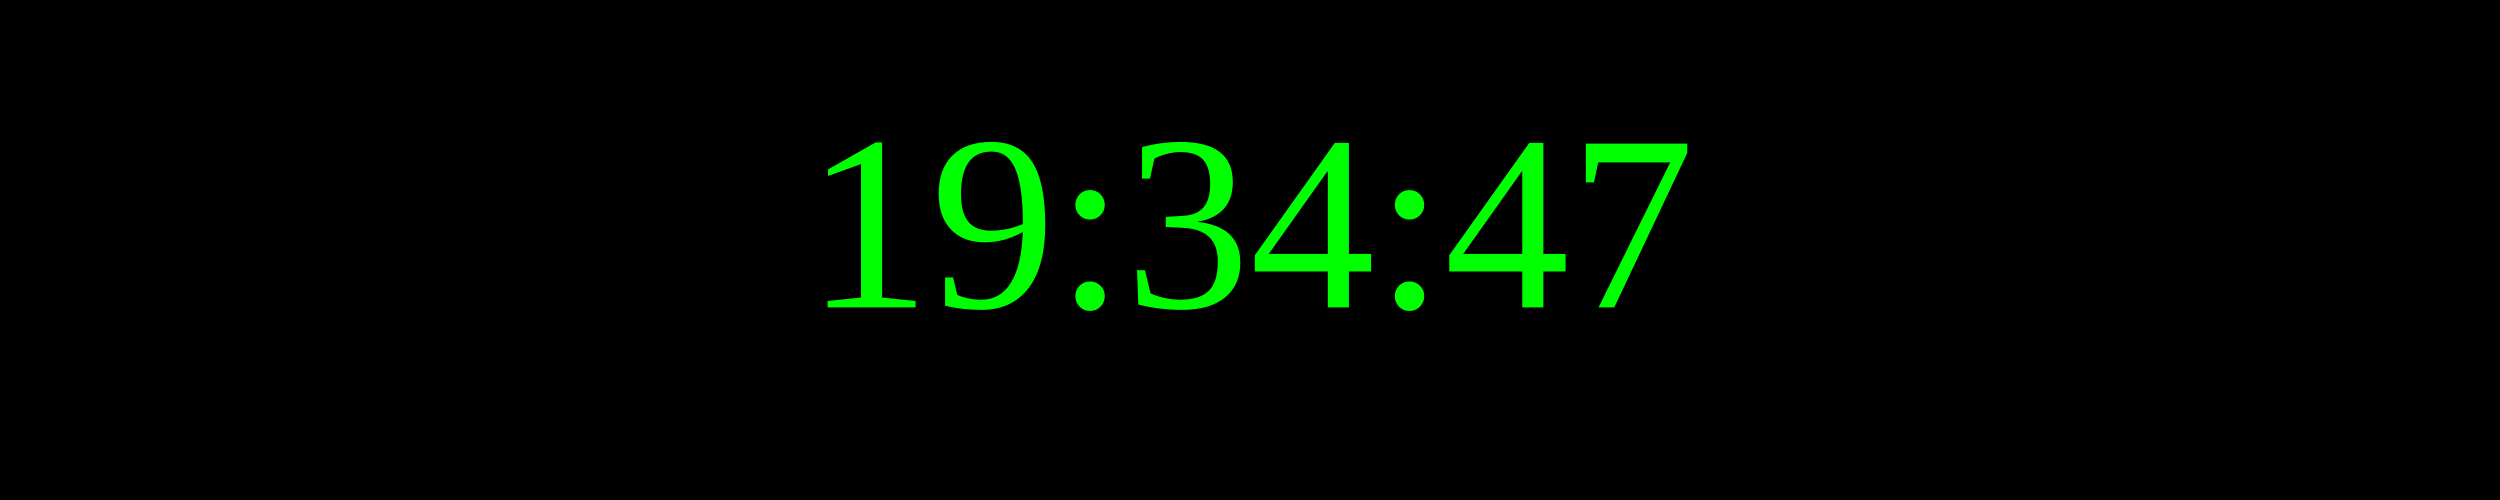
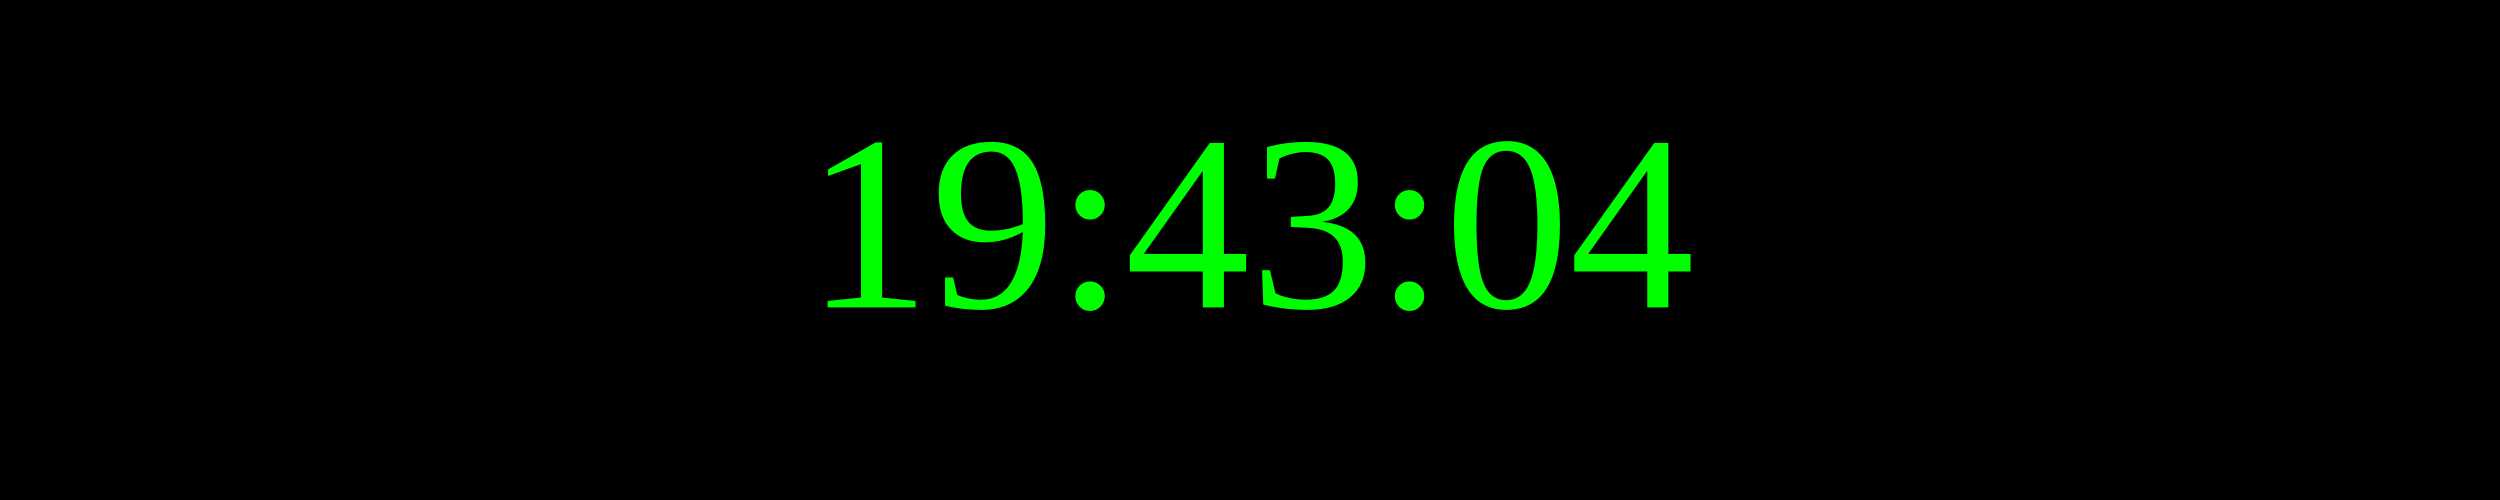
<svg xmlns="http://www.w3.org/2000/svg" width="250" height="50">
  <rect width="100%" height="100%" fill="black" />
  <text x="50%" y="50%" font-size="25" fill="lime" text-anchor="middle" dominant-baseline="middle">
- 19:34:47
+ 19:43:04
</text>
</svg>
